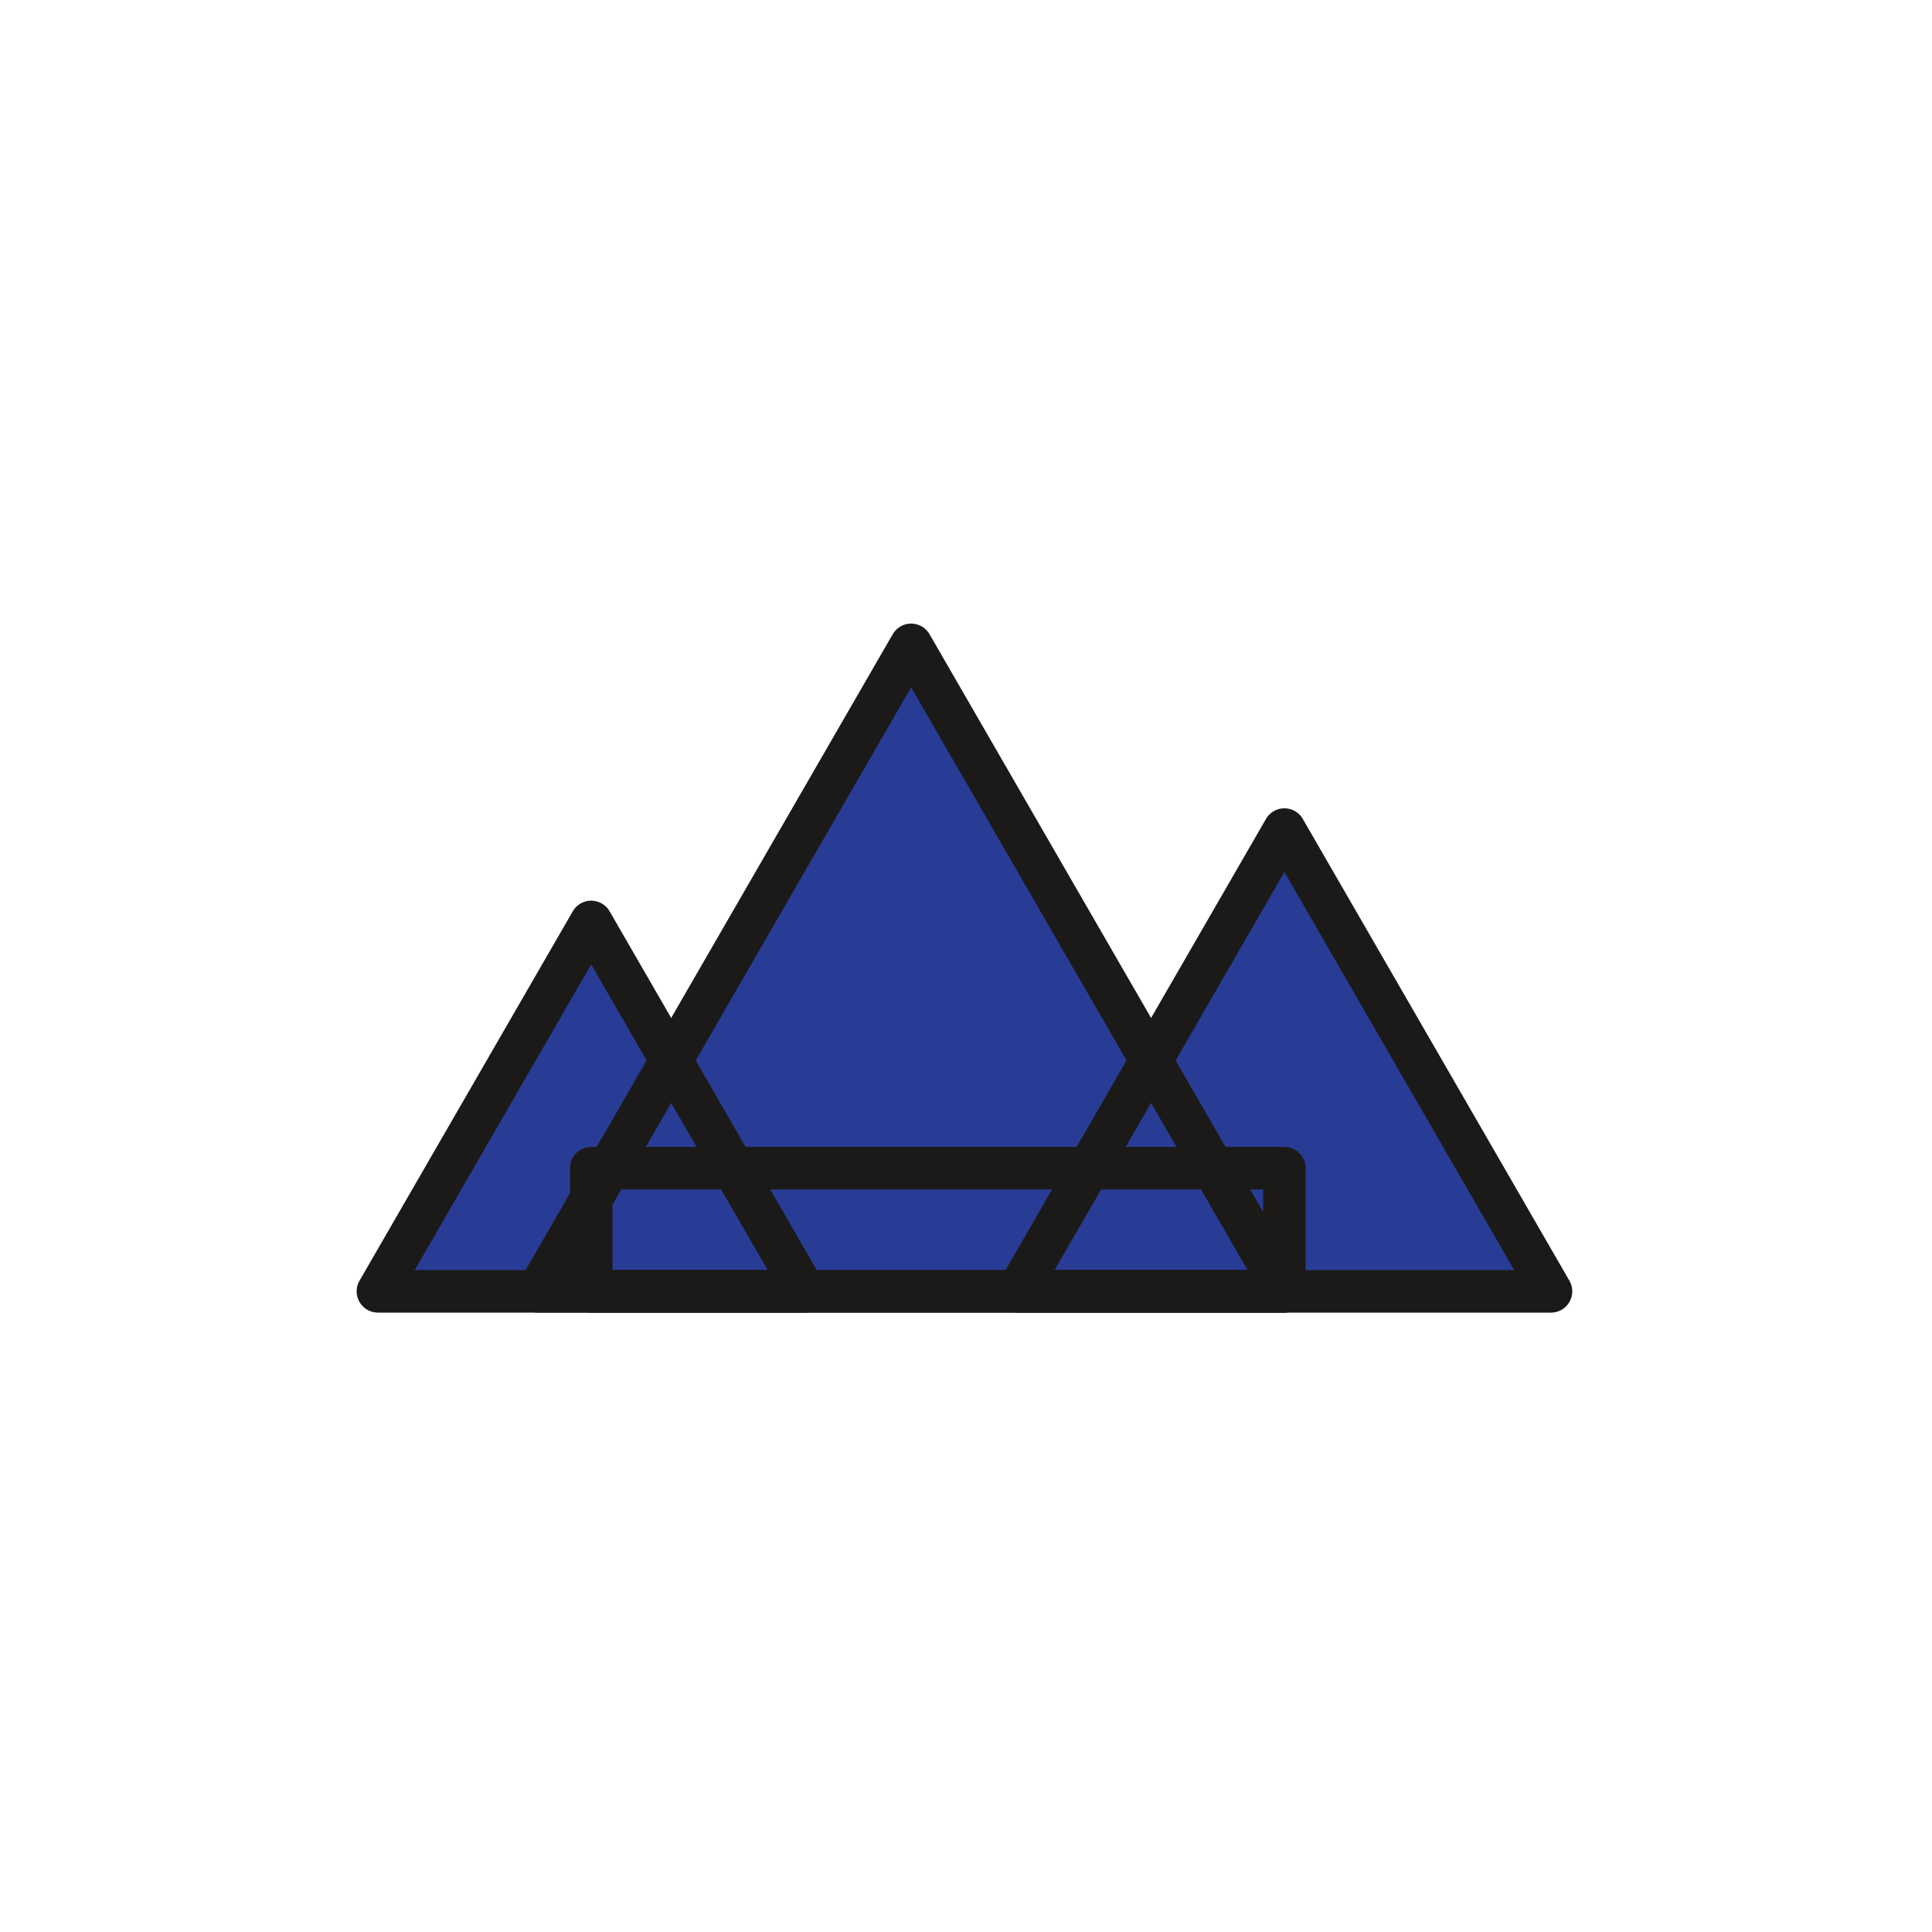
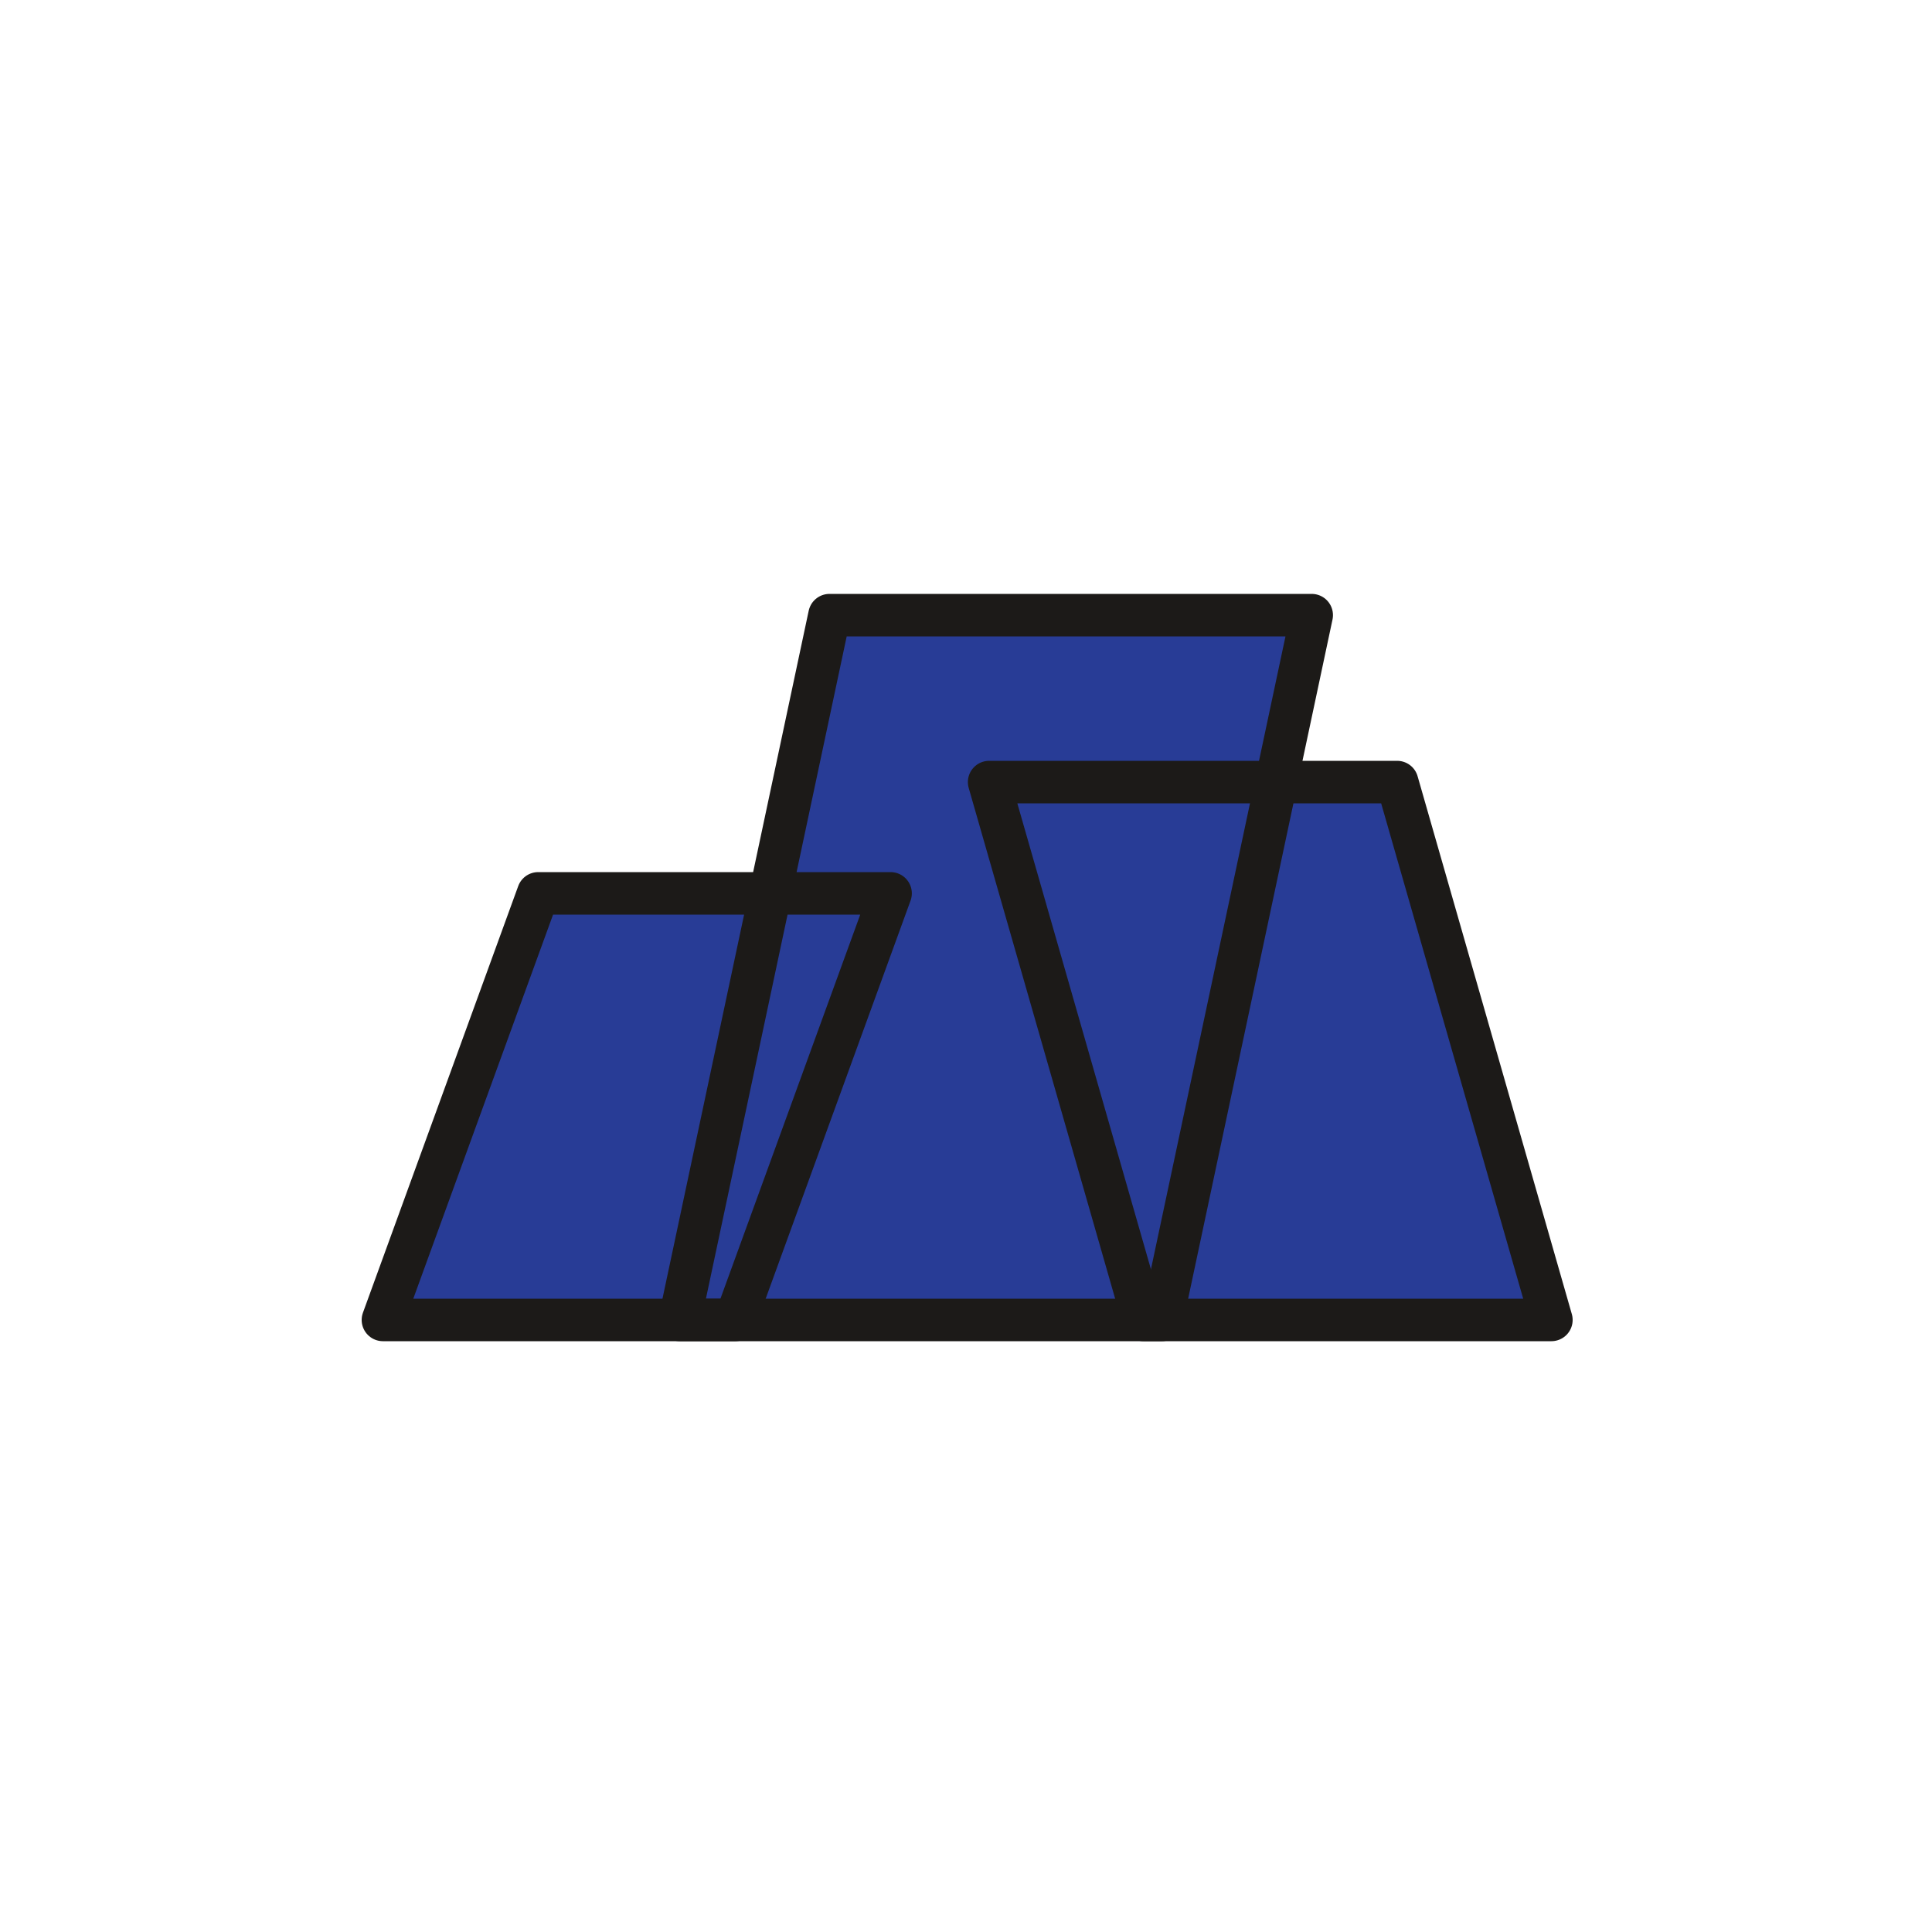
<svg xmlns="http://www.w3.org/2000/svg" viewBox="-500 -500 1000 1000" role="img" aria-label="Crag 03, Lapis Lazuli">
-   <polygon points="-304.4,168.4 -83.6,168.4 -194,-22.818" fill="#283C96" />
-   <polygon points="-221.6,168.4 164.8,168.4 -28.4,-166.232" fill="#283C96" />
-   <polygon points="26.8,168.4 302.8,168.4 164.8,-70.623" fill="#283C96" />
-   <rect x="-194" y="104.661" width="358.8" height="63.739" fill="#283C96" />
-   <polygon points="-304.4,168.4 -83.6,168.4 -194,-22.818" fill="none" stroke="#1C1A18" stroke-width="22" stroke-linejoin="round" />
-   <polygon points="-221.6,168.4 164.8,168.4 -28.4,-166.232" fill="none" stroke="#1C1A18" stroke-width="22" stroke-linejoin="round" />
-   <polygon points="26.8,168.4 302.8,168.4 164.8,-70.623" fill="none" stroke="#1C1A18" stroke-width="22" stroke-linejoin="round" />
-   <rect x="-194" y="104.661" width="358.8" height="63.739" fill="none" stroke="#1C1A18" stroke-width="22" stroke-linejoin="round" />
+   <polygon points="-301.8,183.2 -119.4,183.2 -39.035,-37.6 -221.435,-37.6" fill="#283C96" />
+   <polygon points="-148.2,183.2 101.4,183.2 178.941,-181.6 -70.659,-181.6" fill="#283C96" />
+   <polygon points="91.8,183.2 303,183.2 223.17,-95.2 11.97,-95.2" fill="#283C96" />
+   <polygon points="-301.8,183.2 -119.4,183.2 -39.035,-37.6 -221.435,-37.6" fill="none" stroke="#1C1A18" stroke-width="22" stroke-linejoin="round" />
+   <polygon points="-148.2,183.2 101.4,183.2 178.941,-181.6 -70.659,-181.6" fill="none" stroke="#1C1A18" stroke-width="22" stroke-linejoin="round" />
+   <polygon points="91.8,183.2 303,183.2 223.17,-95.2 11.97,-95.2" fill="none" stroke="#1C1A18" stroke-width="22" stroke-linejoin="round" />
</svg>
